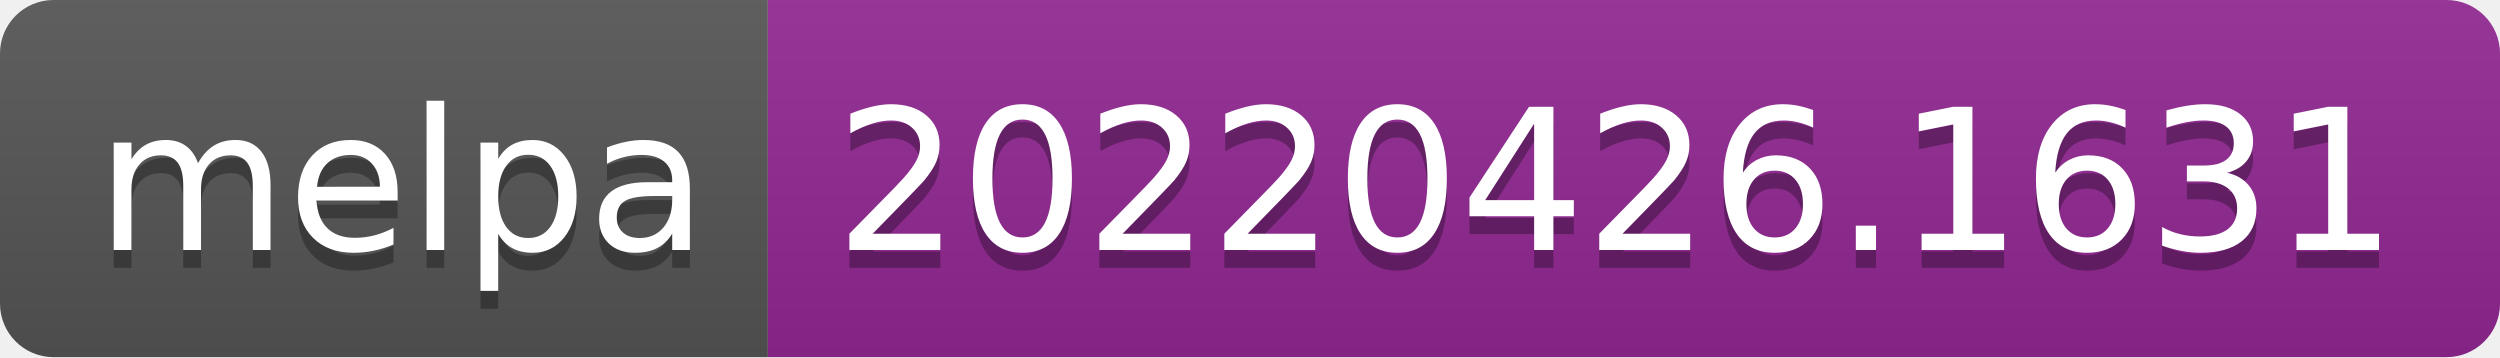
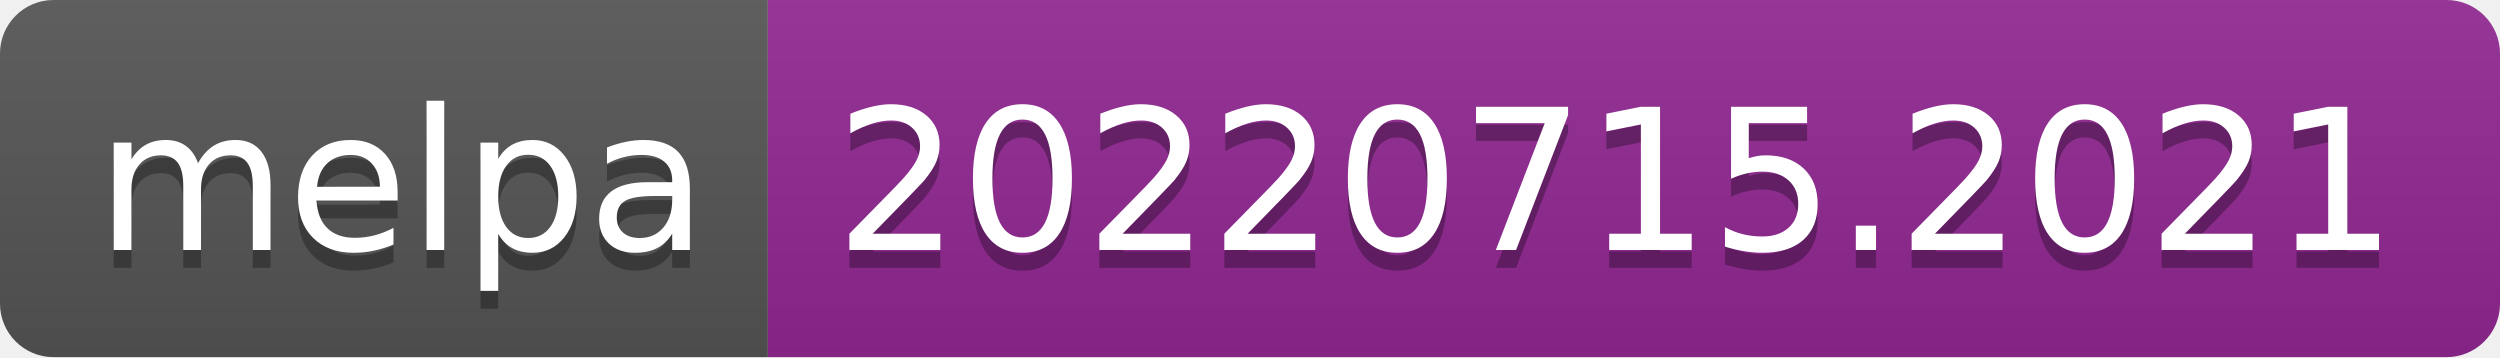
- <svg xmlns="http://www.w3.org/2000/svg" width="140" height="20" role="img" aria-label="melpa: 20220426.1631">
+ <svg xmlns="http://www.w3.org/2000/svg" width="140" height="20" role="img" aria-label="melpa: 20220715.2021">
  <linearGradient id="s" x2="0" y2="100%">
    <stop offset="0" stop-color="#bbb" stop-opacity=".1" />
    <stop offset="1" stop-opacity=".1" />
  </linearGradient>
  <clipPath id="r">
    <rect width="140" height="20" rx="3" fill="#fff" />
  </clipPath>
  <g clip-path="url(#r)">
    <rect width="43" height="20" fill="#555" />
    <rect x="43" width="97" height="20" fill="#922793" />
    <rect width="140" height="20" fill="url(#s)" />
  </g>
  <g fill="#fff" text-anchor="middle" font-family="Verdana,Geneva,DejaVu Sans,sans-serif" text-rendering="geometricPrecision" font-size="110">
    <text aria-hidden="true" x="225" y="150" fill="#010101" fill-opacity=".3" transform="scale(.1)" textLength="330">melpa</text>
    <text x="225" y="140" transform="scale(.1)" fill="#fff" textLength="330">melpa</text>
-     <text aria-hidden="true" x="905" y="150" fill="#010101" fill-opacity=".3" transform="scale(.1)" textLength="870">20220426.1631</text>
-     <text x="905" y="140" transform="scale(.1)" fill="#fff" textLength="870">20220426.1631</text>
+     <text aria-hidden="true" x="905" y="150" fill="#010101" fill-opacity=".3" transform="scale(.1)" textLength="870">20220715.2021</text>
+     <text x="905" y="140" transform="scale(.1)" fill="#fff" textLength="870">20220715.2021</text>
  </g>
</svg>
